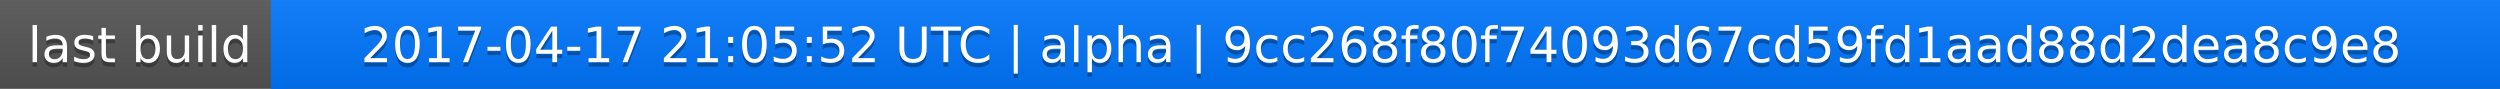
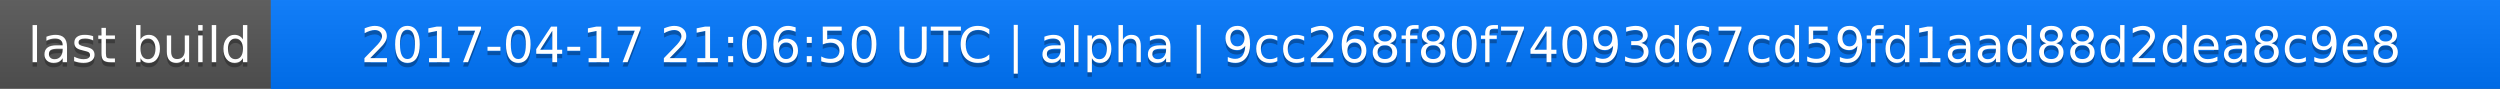
<svg xmlns="http://www.w3.org/2000/svg" width="563" height="20">
  <linearGradient id="a" x2="0" y2="100%">
    <stop offset="0" stop-color="#bbb" stop-opacity=".1" />
    <stop offset="1" stop-opacity=".1" />
  </linearGradient>
  <rect rx="0" width="563" height="20" fill="#555" />
  <rect rx="0" x="61" width="502" height="20" fill="#07f" />
  <path fill="#07f" d="M61 0h4v20h-4z" />
  <rect rx="0" width="563" height="20" fill="url(#a)" />
  <g fill="#fff" text-anchor="middle" font-family="DejaVu Sans,Verdana,Geneva,sans-serif" font-size="11">
    <text x="31.5" y="15" fill="#010101" fill-opacity=".3">last build</text>
    <text x="31.5" y="14">last build</text>
-     <text x="311" y="15" fill="#010101" fill-opacity=".3">2017-04-17 21:05:52 UTC | alpha | 9cc268f80f74093d67cd59fd1aad88d2dea8c9e8</text>
-     <text x="311" y="14">2017-04-17 21:05:52 UTC | alpha | 9cc268f80f74093d67cd59fd1aad88d2dea8c9e8</text>
+     <text x="311" y="15" fill="#010101" fill-opacity=".3">2017-04-17 21:06:50 UTC | alpha | 9cc268f80f74093d67cd59fd1aad88d2dea8c9e8</text>
+     <text x="311" y="14">2017-04-17 21:06:50 UTC | alpha | 9cc268f80f74093d67cd59fd1aad88d2dea8c9e8</text>
  </g>
</svg>
